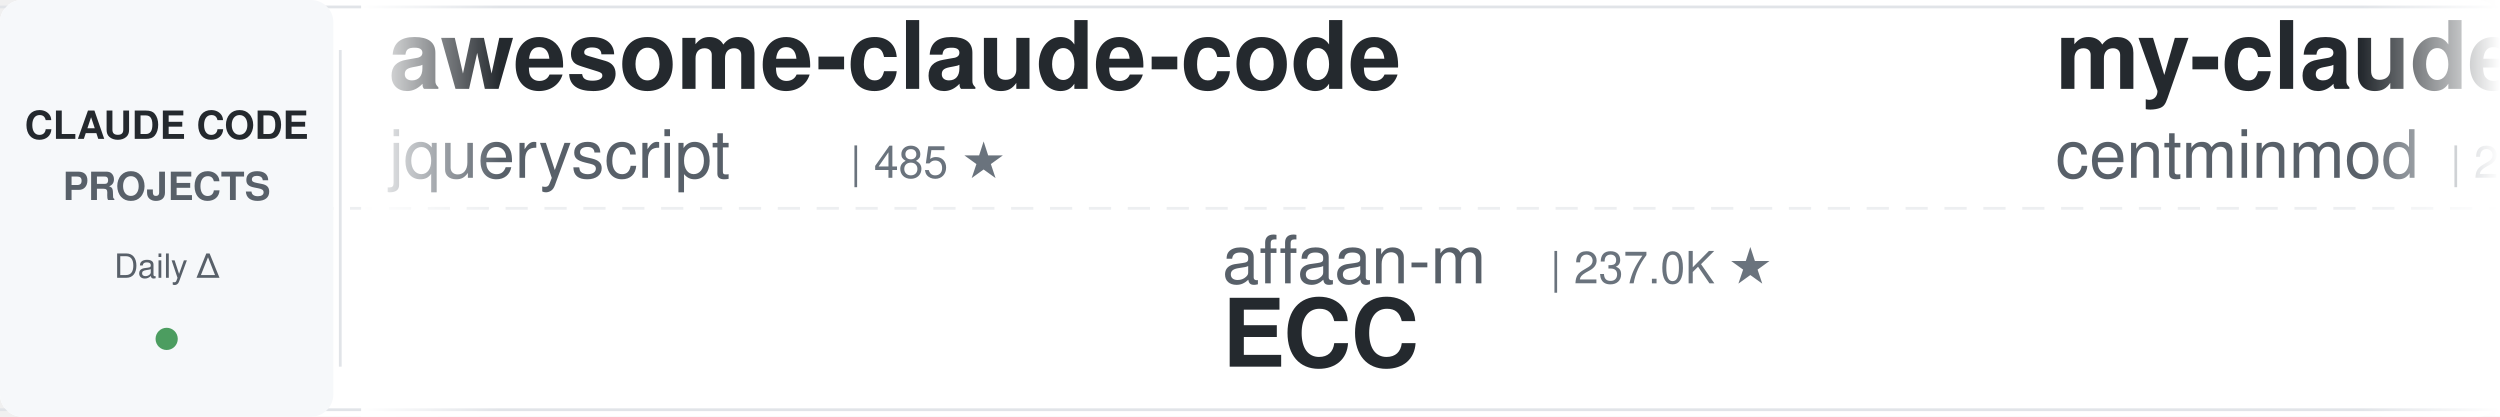
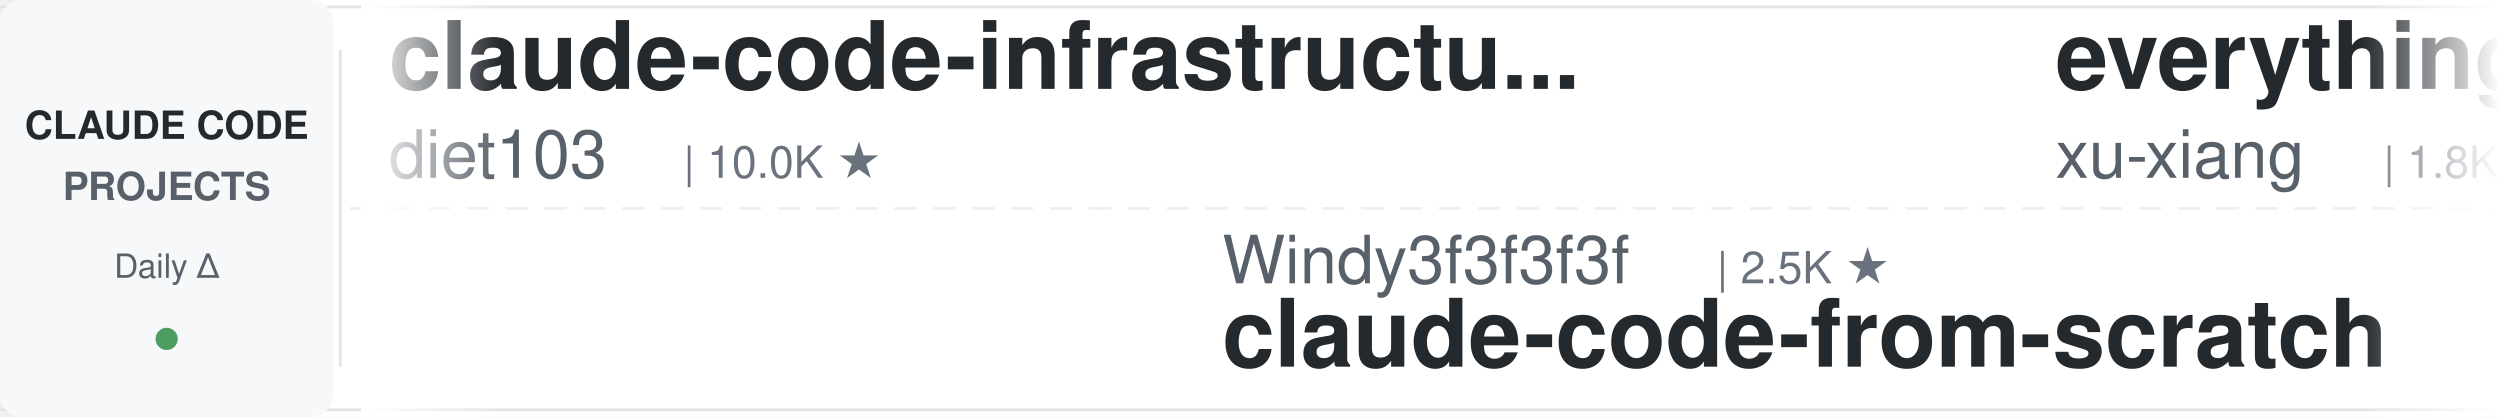
<svg xmlns="http://www.w3.org/2000/svg" width="900" height="150">
  <defs>
    <linearGradient id="leftFade" x1="0%" y1="0%" x2="100%" y2="0%">
      <stop offset="0%" style="stop-color:#ffffff;stop-opacity:1" />
      <stop offset="100%" style="stop-color:#ffffff;stop-opacity:0" />
    </linearGradient>
    <linearGradient id="rightFade" x1="0%" y1="0%" x2="100%" y2="0%">
      <stop offset="0%" style="stop-color:#ffffff;stop-opacity:0" />
      <stop offset="100%" style="stop-color:#ffffff;stop-opacity:1" />
    </linearGradient>
  </defs>
  <rect width="900" height="150" fill="#ffffff" rx="8" />
  <rect x="0" y="2" width="900" height="1" fill="#e1e4e8" />
  <rect x="0" y="147" width="900" height="1" fill="#e1e4e8" />
  <line x1="0" y1="75" x2="900" y2="75" stroke="#e1e4e8" stroke-width="1" stroke-dasharray="8 6" opacity="0.6" />
  <rect x="0" y="0" width="120" height="150" fill="#f6f8fa" rx="8" />
  <text x="60" y="50" font-family="-apple-system, BlinkMacSystemFont, 'Segoe UI', Helvetica, Arial, sans-serif" font-size="14" font-weight="600" fill="#24292e" text-anchor="middle">CLAUDE CODE</text>
  <text x="60" y="72" font-family="-apple-system, BlinkMacSystemFont, 'Segoe UI', Helvetica, Arial, sans-serif" font-size="14" font-weight="600" fill="#586069" text-anchor="middle">PROJECTS</text>
  <text x="60" y="100" font-family="-apple-system, BlinkMacSystemFont, 'Segoe UI', Helvetica, Arial, sans-serif" font-size="12" font-weight="500" fill="#586069" text-anchor="middle">Daily Δ</text>
  <circle cx="60" cy="122" r="4" fill="#22863a" opacity="0.8" />
  <rect x="122" y="18" width="1" height="114" fill="#e1e4e8" />
  <clipPath id="tickerClip">
    <rect x="130" y="0" width="770" height="150" />
  </clipPath>
  <g clip-path="url(#tickerClip)">
    <g id="tickerItems">
      <animateTransform attributeName="transform" attributeType="XML" type="translate" from="0 0" to="-3000 0" dur="54s" repeatCount="indefinite" />
      <g transform="translate(0, 0)">
-         <text x="140" y="32" font-family="-apple-system, BlinkMacSystemFont, 'Segoe UI', Helvetica, Arial, sans-serif" font-size="34" font-weight="600" fill="#24292e">awesome-claude-code</text>
-         <text x="140" y="64" font-family="-apple-system, BlinkMacSystemFont, 'Segoe UI', Helvetica, Arial, sans-serif" font-size="24" font-weight="400" fill="#586069">jqueryscript</text>
-         <text x="306" y="64" font-family="-apple-system, BlinkMacSystemFont, 'Segoe UI', Helvetica, Arial, sans-serif" font-size="16" font-weight="500" fill="#6a737d">| 485 ★</text>
+         <text x="140" y="32" font-family="-apple-system, BlinkMacSystemFont, 'Segoe UI', Helvetica, Arial, sans-serif" font-size="34" font-weight="600" fill="#24292e">claude-code-infrastructu...</text>
+         <text x="140" y="64" font-family="-apple-system, BlinkMacSystemFont, 'Segoe UI', Helvetica, Arial, sans-serif" font-size="24" font-weight="400" fill="#586069">diet103</text>
+         <text x="246" y="64" font-family="-apple-system, BlinkMacSystemFont, 'Segoe UI', Helvetica, Arial, sans-serif" font-size="16" font-weight="500" fill="#6a737d">| 10.0K ★</text>
      </g>
      <g transform="translate(300, 0)">
-         <text x="140" y="102" font-family="-apple-system, BlinkMacSystemFont, 'Segoe UI', Helvetica, Arial, sans-serif" font-size="24" font-weight="400" fill="#586069">affaan-m</text>
-         <text x="258" y="102" font-family="-apple-system, BlinkMacSystemFont, 'Segoe UI', Helvetica, Arial, sans-serif" font-size="16" font-weight="500" fill="#6a737d">| 237.0K ★</text>
-         <text x="140" y="132" font-family="-apple-system, BlinkMacSystemFont, 'Segoe UI', Helvetica, Arial, sans-serif" font-size="34" font-weight="600" fill="#24292e">ECC</text>
+         <text x="140" y="102" font-family="-apple-system, BlinkMacSystemFont, 'Segoe UI', Helvetica, Arial, sans-serif" font-size="24" font-weight="400" fill="#586069">Windy3f3f3f3f</text>
+         <text x="318" y="102" font-family="-apple-system, BlinkMacSystemFont, 'Segoe UI', Helvetica, Arial, sans-serif" font-size="16" font-weight="500" fill="#6a737d">| 2.5K ★</text>
+         <text x="140" y="132" font-family="-apple-system, BlinkMacSystemFont, 'Segoe UI', Helvetica, Arial, sans-serif" font-size="34" font-weight="600" fill="#24292e">claude-code-from-scratch</text>
      </g>
      <g transform="translate(600, 0)">
-         <text x="140" y="32" font-family="-apple-system, BlinkMacSystemFont, 'Segoe UI', Helvetica, Arial, sans-serif" font-size="34" font-weight="600" fill="#24292e">my-claude-code-setup</text>
-         <text x="140" y="64" font-family="-apple-system, BlinkMacSystemFont, 'Segoe UI', Helvetica, Arial, sans-serif" font-size="24" font-weight="400" fill="#586069">centminmod</text>
-         <text x="282" y="64" font-family="-apple-system, BlinkMacSystemFont, 'Segoe UI', Helvetica, Arial, sans-serif" font-size="16" font-weight="500" fill="#6a737d">| 2.5K ★</text>
+         <text x="140" y="32" font-family="-apple-system, BlinkMacSystemFont, 'Segoe UI', Helvetica, Arial, sans-serif" font-size="34" font-weight="600" fill="#24292e">everything-claude-code-z...</text>
+         <text x="140" y="64" font-family="-apple-system, BlinkMacSystemFont, 'Segoe UI', Helvetica, Arial, sans-serif" font-size="24" font-weight="400" fill="#586069">xu-xiang</text>
+         <text x="258" y="64" font-family="-apple-system, BlinkMacSystemFont, 'Segoe UI', Helvetica, Arial, sans-serif" font-size="16" font-weight="500" fill="#6a737d">| 1.8K ★</text>
      </g>
      <g transform="translate(900, 0)">
-         <text x="140" y="102" font-family="-apple-system, BlinkMacSystemFont, 'Segoe UI', Helvetica, Arial, sans-serif" font-size="24" font-weight="400" fill="#586069">Njengah</text>
-         <text x="246" y="102" font-family="-apple-system, BlinkMacSystemFont, 'Segoe UI', Helvetica, Arial, sans-serif" font-size="16" font-weight="500" fill="#6a737d">| 1.9K ★</text>
-         <text x="140" y="132" font-family="-apple-system, BlinkMacSystemFont, 'Segoe UI', Helvetica, Arial, sans-serif" font-size="34" font-weight="600" fill="#24292e">claude-code-cheat-sheet</text>
+         <text x="140" y="102" font-family="-apple-system, BlinkMacSystemFont, 'Segoe UI', Helvetica, Arial, sans-serif" font-size="24" font-weight="400" fill="#586069">Yuyz0112</text>
+         <text x="258" y="102" font-family="-apple-system, BlinkMacSystemFont, 'Segoe UI', Helvetica, Arial, sans-serif" font-size="16" font-weight="500" fill="#6a737d">| 2.4K ★</text>
+         <text x="140" y="132" font-family="-apple-system, BlinkMacSystemFont, 'Segoe UI', Helvetica, Arial, sans-serif" font-size="34" font-weight="600" fill="#24292e">claude-code-reverse</text>
      </g>
      <g transform="translate(1200, 0)">
-         <text x="140" y="32" font-family="-apple-system, BlinkMacSystemFont, 'Segoe UI', Helvetica, Arial, sans-serif" font-size="34" font-weight="600" fill="#24292e">claude-code-local</text>
-         <text x="140" y="64" font-family="-apple-system, BlinkMacSystemFont, 'Segoe UI', Helvetica, Arial, sans-serif" font-size="24" font-weight="400" fill="#586069">nicedreamzapp</text>
-         <text x="318" y="64" font-family="-apple-system, BlinkMacSystemFont, 'Segoe UI', Helvetica, Arial, sans-serif" font-size="16" font-weight="500" fill="#6a737d">| 3.0K ★</text>
+         <text x="140" y="32" font-family="-apple-system, BlinkMacSystemFont, 'Segoe UI', Helvetica, Arial, sans-serif" font-size="34" font-weight="600" fill="#24292e">claude-code-book</text>
+         <text x="140" y="64" font-family="-apple-system, BlinkMacSystemFont, 'Segoe UI', Helvetica, Arial, sans-serif" font-size="24" font-weight="400" fill="#586069">lintsinghua</text>
+         <text x="294" y="64" font-family="-apple-system, BlinkMacSystemFont, 'Segoe UI', Helvetica, Arial, sans-serif" font-size="16" font-weight="500" fill="#6a737d">| 4.0K ★</text>
      </g>
      <g transform="translate(1500, 0)">
-         <text x="140" y="102" font-family="-apple-system, BlinkMacSystemFont, 'Segoe UI', Helvetica, Arial, sans-serif" font-size="24" font-weight="400" fill="#586069">darcyegb</text>
-         <text x="258" y="102" font-family="-apple-system, BlinkMacSystemFont, 'Segoe UI', Helvetica, Arial, sans-serif" font-size="16" font-weight="500" fill="#6a737d">| 752 ★</text>
-         <text x="140" y="132" font-family="-apple-system, BlinkMacSystemFont, 'Segoe UI', Helvetica, Arial, sans-serif" font-size="34" font-weight="600" fill="#24292e">ClaudeCodeAgents</text>
+         <text x="140" y="102" font-family="-apple-system, BlinkMacSystemFont, 'Segoe UI', Helvetica, Arial, sans-serif" font-size="24" font-weight="400" fill="#586069">jqueryscript</text>
+         <text x="306" y="102" font-family="-apple-system, BlinkMacSystemFont, 'Segoe UI', Helvetica, Arial, sans-serif" font-size="16" font-weight="500" fill="#6a737d">| 485 ★</text>
+         <text x="140" y="132" font-family="-apple-system, BlinkMacSystemFont, 'Segoe UI', Helvetica, Arial, sans-serif" font-size="34" font-weight="600" fill="#24292e">awesome-claude-code</text>
      </g>
      <g transform="translate(1800, 0)">
-         <text x="140" y="32" font-family="-apple-system, BlinkMacSystemFont, 'Segoe UI', Helvetica, Arial, sans-serif" font-size="34" font-weight="600" fill="#24292e">awesome-claude-code-tool...</text>
-         <text x="140" y="64" font-family="-apple-system, BlinkMacSystemFont, 'Segoe UI', Helvetica, Arial, sans-serif" font-size="24" font-weight="400" fill="#586069">rohitg00</text>
-         <text x="258" y="64" font-family="-apple-system, BlinkMacSystemFont, 'Segoe UI', Helvetica, Arial, sans-serif" font-size="16" font-weight="500" fill="#6a737d">| 2.4K ★</text>
+         <text x="140" y="32" font-family="-apple-system, BlinkMacSystemFont, 'Segoe UI', Helvetica, Arial, sans-serif" font-size="34" font-weight="600" fill="#24292e">arcads-claude-code</text>
+         <text x="140" y="64" font-family="-apple-system, BlinkMacSystemFont, 'Segoe UI', Helvetica, Arial, sans-serif" font-size="24" font-weight="400" fill="#586069">krusemediallc</text>
+         <text x="318" y="64" font-family="-apple-system, BlinkMacSystemFont, 'Segoe UI', Helvetica, Arial, sans-serif" font-size="16" font-weight="500" fill="#6a737d">| 1.1K ★</text>
      </g>
      <g transform="translate(2100, 0)">
-         <text x="140" y="102" font-family="-apple-system, BlinkMacSystemFont, 'Segoe UI', Helvetica, Arial, sans-serif" font-size="24" font-weight="400" fill="#586069">asgeirtj</text>
-         <text x="258" y="102" font-family="-apple-system, BlinkMacSystemFont, 'Segoe UI', Helvetica, Arial, sans-serif" font-size="16" font-weight="500" fill="#6a737d">| 62.0K ★</text>
-         <text x="140" y="132" font-family="-apple-system, BlinkMacSystemFont, 'Segoe UI', Helvetica, Arial, sans-serif" font-size="34" font-weight="600" fill="#24292e">system_prompts_leaks</text>
+         <text x="140" y="102" font-family="-apple-system, BlinkMacSystemFont, 'Segoe UI', Helvetica, Arial, sans-serif" font-size="24" font-weight="400" fill="#586069">https-deeplearning-ai</text>
+         <text x="414" y="102" font-family="-apple-system, BlinkMacSystemFont, 'Segoe UI', Helvetica, Arial, sans-serif" font-size="16" font-weight="500" fill="#6a737d">| 537 ★</text>
+         <text x="140" y="132" font-family="-apple-system, BlinkMacSystemFont, 'Segoe UI', Helvetica, Arial, sans-serif" font-size="34" font-weight="600" fill="#24292e">sc-claude-code-files</text>
      </g>
      <g transform="translate(2400, 0)">
-         <text x="140" y="32" font-family="-apple-system, BlinkMacSystemFont, 'Segoe UI', Helvetica, Arial, sans-serif" font-size="34" font-weight="600" fill="#24292e">claude-code-analysis</text>
-         <text x="140" y="64" font-family="-apple-system, BlinkMacSystemFont, 'Segoe UI', Helvetica, Arial, sans-serif" font-size="24" font-weight="400" fill="#586069">liuup</text>
-         <text x="222" y="64" font-family="-apple-system, BlinkMacSystemFont, 'Segoe UI', Helvetica, Arial, sans-serif" font-size="16" font-weight="500" fill="#6a737d">| 3.7K ★</text>
+         <text x="140" y="32" font-family="-apple-system, BlinkMacSystemFont, 'Segoe UI', Helvetica, Arial, sans-serif" font-size="34" font-weight="600" fill="#24292e">system_prompts_leaks</text>
+         <text x="140" y="64" font-family="-apple-system, BlinkMacSystemFont, 'Segoe UI', Helvetica, Arial, sans-serif" font-size="24" font-weight="400" fill="#586069">asgeirtj</text>
+         <text x="258" y="64" font-family="-apple-system, BlinkMacSystemFont, 'Segoe UI', Helvetica, Arial, sans-serif" font-size="16" font-weight="500" fill="#6a737d">| 62.0K ★</text>
      </g>
      <g transform="translate(2700, 0)">
-         <text x="140" y="102" font-family="-apple-system, BlinkMacSystemFont, 'Segoe UI', Helvetica, Arial, sans-serif" font-size="24" font-weight="400" fill="#586069">pedrohcgs</text>
-         <text x="270" y="102" font-family="-apple-system, BlinkMacSystemFont, 'Segoe UI', Helvetica, Arial, sans-serif" font-size="16" font-weight="500" fill="#6a737d">| 1.4K ★</text>
-         <text x="140" y="132" font-family="-apple-system, BlinkMacSystemFont, 'Segoe UI', Helvetica, Arial, sans-serif" font-size="34" font-weight="600" fill="#24292e">claude-code-my-workflow</text>
+         <text x="140" y="102" font-family="-apple-system, BlinkMacSystemFont, 'Segoe UI', Helvetica, Arial, sans-serif" font-size="24" font-weight="400" fill="#586069">ChrisWiles</text>
+         <text x="282" y="102" font-family="-apple-system, BlinkMacSystemFont, 'Segoe UI', Helvetica, Arial, sans-serif" font-size="16" font-weight="500" fill="#6a737d">| 6.0K ★</text>
+         <text x="140" y="132" font-family="-apple-system, BlinkMacSystemFont, 'Segoe UI', Helvetica, Arial, sans-serif" font-size="34" font-weight="600" fill="#24292e">claude-code-showcase</text>
      </g>
      <g transform="translate(3000, 0)">
-         <text x="140" y="32" font-family="-apple-system, BlinkMacSystemFont, 'Segoe UI', Helvetica, Arial, sans-serif" font-size="34" font-weight="600" fill="#24292e">awesome-claude-code</text>
-         <text x="140" y="64" font-family="-apple-system, BlinkMacSystemFont, 'Segoe UI', Helvetica, Arial, sans-serif" font-size="24" font-weight="400" fill="#586069">jqueryscript</text>
-         <text x="306" y="64" font-family="-apple-system, BlinkMacSystemFont, 'Segoe UI', Helvetica, Arial, sans-serif" font-size="16" font-weight="500" fill="#6a737d">| 485 ★</text>
+         <text x="140" y="32" font-family="-apple-system, BlinkMacSystemFont, 'Segoe UI', Helvetica, Arial, sans-serif" font-size="34" font-weight="600" fill="#24292e">claude-code-infrastructu...</text>
+         <text x="140" y="64" font-family="-apple-system, BlinkMacSystemFont, 'Segoe UI', Helvetica, Arial, sans-serif" font-size="24" font-weight="400" fill="#586069">diet103</text>
+         <text x="246" y="64" font-family="-apple-system, BlinkMacSystemFont, 'Segoe UI', Helvetica, Arial, sans-serif" font-size="16" font-weight="500" fill="#6a737d">| 10.0K ★</text>
      </g>
      <g transform="translate(3300, 0)">
-         <text x="140" y="102" font-family="-apple-system, BlinkMacSystemFont, 'Segoe UI', Helvetica, Arial, sans-serif" font-size="24" font-weight="400" fill="#586069">affaan-m</text>
-         <text x="258" y="102" font-family="-apple-system, BlinkMacSystemFont, 'Segoe UI', Helvetica, Arial, sans-serif" font-size="16" font-weight="500" fill="#6a737d">| 237.0K ★</text>
-         <text x="140" y="132" font-family="-apple-system, BlinkMacSystemFont, 'Segoe UI', Helvetica, Arial, sans-serif" font-size="34" font-weight="600" fill="#24292e">ECC</text>
+         <text x="140" y="102" font-family="-apple-system, BlinkMacSystemFont, 'Segoe UI', Helvetica, Arial, sans-serif" font-size="24" font-weight="400" fill="#586069">Windy3f3f3f3f</text>
+         <text x="318" y="102" font-family="-apple-system, BlinkMacSystemFont, 'Segoe UI', Helvetica, Arial, sans-serif" font-size="16" font-weight="500" fill="#6a737d">| 2.5K ★</text>
+         <text x="140" y="132" font-family="-apple-system, BlinkMacSystemFont, 'Segoe UI', Helvetica, Arial, sans-serif" font-size="34" font-weight="600" fill="#24292e">claude-code-from-scratch</text>
      </g>
      <g transform="translate(3600, 0)">
-         <text x="140" y="32" font-family="-apple-system, BlinkMacSystemFont, 'Segoe UI', Helvetica, Arial, sans-serif" font-size="34" font-weight="600" fill="#24292e">my-claude-code-setup</text>
-         <text x="140" y="64" font-family="-apple-system, BlinkMacSystemFont, 'Segoe UI', Helvetica, Arial, sans-serif" font-size="24" font-weight="400" fill="#586069">centminmod</text>
-         <text x="282" y="64" font-family="-apple-system, BlinkMacSystemFont, 'Segoe UI', Helvetica, Arial, sans-serif" font-size="16" font-weight="500" fill="#6a737d">| 2.5K ★</text>
+         <text x="140" y="32" font-family="-apple-system, BlinkMacSystemFont, 'Segoe UI', Helvetica, Arial, sans-serif" font-size="34" font-weight="600" fill="#24292e">everything-claude-code-z...</text>
+         <text x="140" y="64" font-family="-apple-system, BlinkMacSystemFont, 'Segoe UI', Helvetica, Arial, sans-serif" font-size="24" font-weight="400" fill="#586069">xu-xiang</text>
+         <text x="258" y="64" font-family="-apple-system, BlinkMacSystemFont, 'Segoe UI', Helvetica, Arial, sans-serif" font-size="16" font-weight="500" fill="#6a737d">| 1.8K ★</text>
      </g>
      <g transform="translate(3900, 0)">
-         <text x="140" y="102" font-family="-apple-system, BlinkMacSystemFont, 'Segoe UI', Helvetica, Arial, sans-serif" font-size="24" font-weight="400" fill="#586069">Njengah</text>
-         <text x="246" y="102" font-family="-apple-system, BlinkMacSystemFont, 'Segoe UI', Helvetica, Arial, sans-serif" font-size="16" font-weight="500" fill="#6a737d">| 1.9K ★</text>
-         <text x="140" y="132" font-family="-apple-system, BlinkMacSystemFont, 'Segoe UI', Helvetica, Arial, sans-serif" font-size="34" font-weight="600" fill="#24292e">claude-code-cheat-sheet</text>
+         <text x="140" y="102" font-family="-apple-system, BlinkMacSystemFont, 'Segoe UI', Helvetica, Arial, sans-serif" font-size="24" font-weight="400" fill="#586069">Yuyz0112</text>
+         <text x="258" y="102" font-family="-apple-system, BlinkMacSystemFont, 'Segoe UI', Helvetica, Arial, sans-serif" font-size="16" font-weight="500" fill="#6a737d">| 2.4K ★</text>
+         <text x="140" y="132" font-family="-apple-system, BlinkMacSystemFont, 'Segoe UI', Helvetica, Arial, sans-serif" font-size="34" font-weight="600" fill="#24292e">claude-code-reverse</text>
      </g>
    </g>
  </g>
  <rect x="130" y="0" width="50" height="150" fill="url(#leftFade)" />
  <rect x="850" y="0" width="50" height="150" fill="url(#rightFade)" />
</svg>
